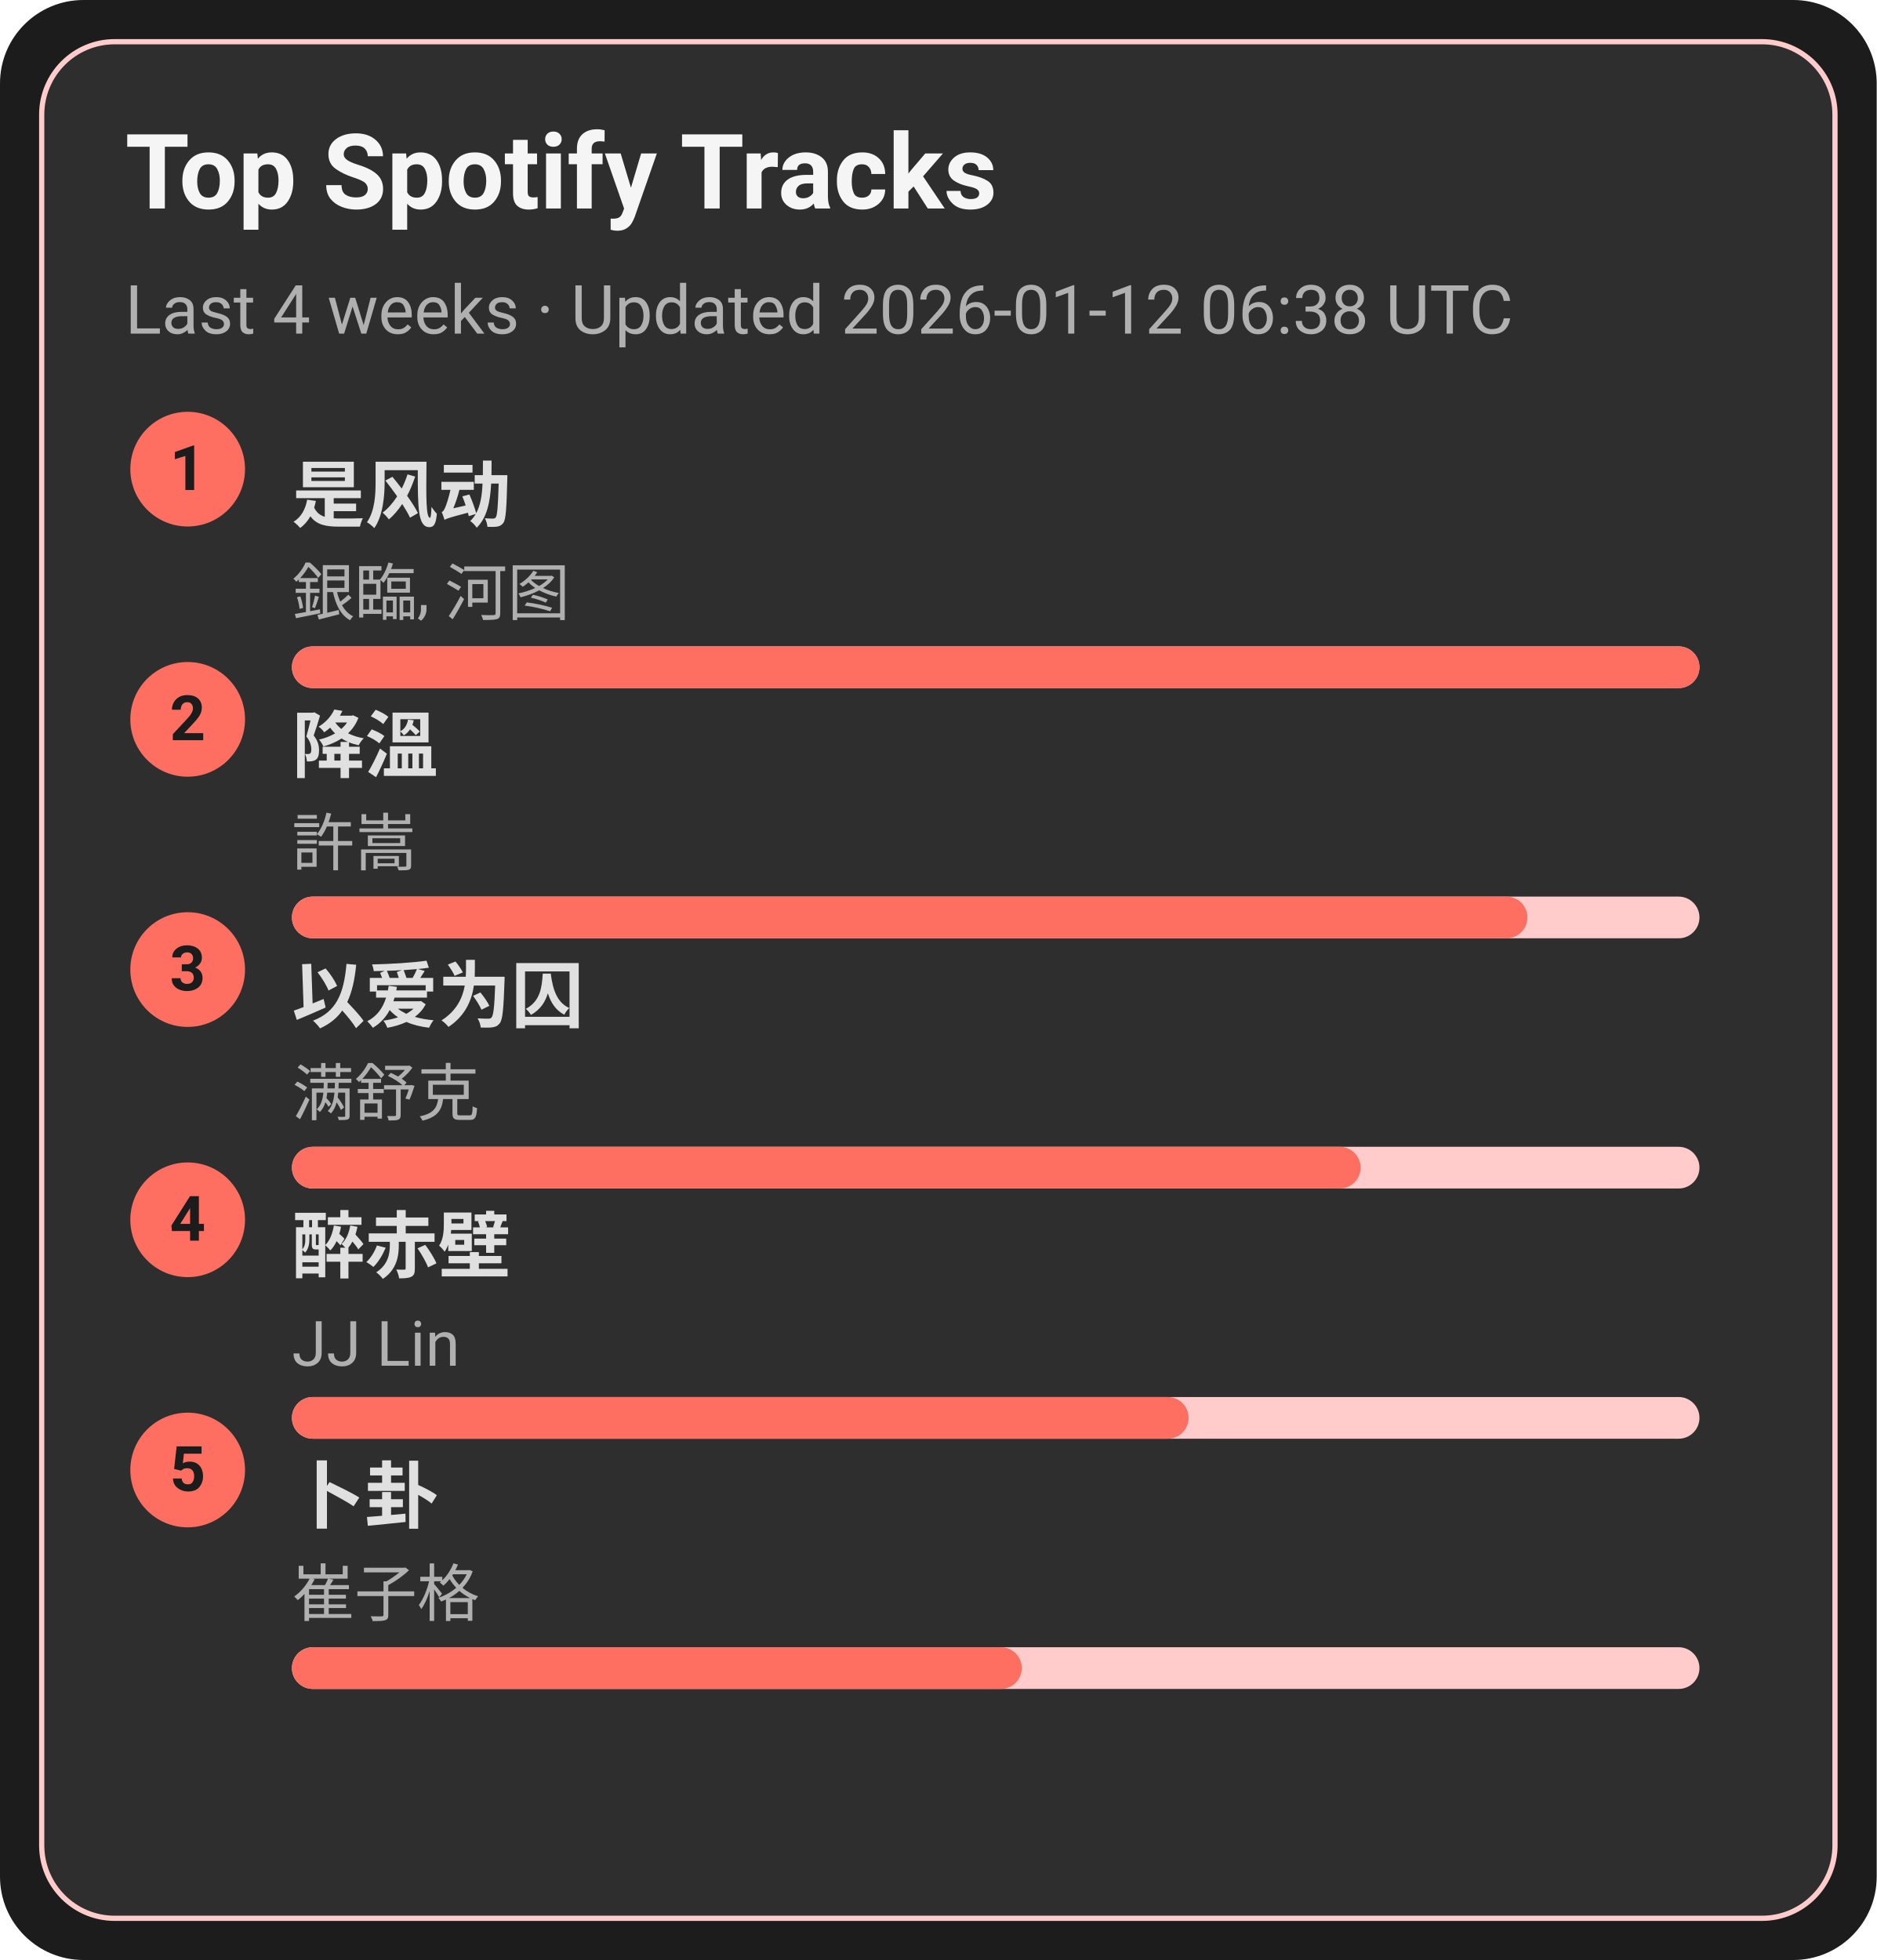
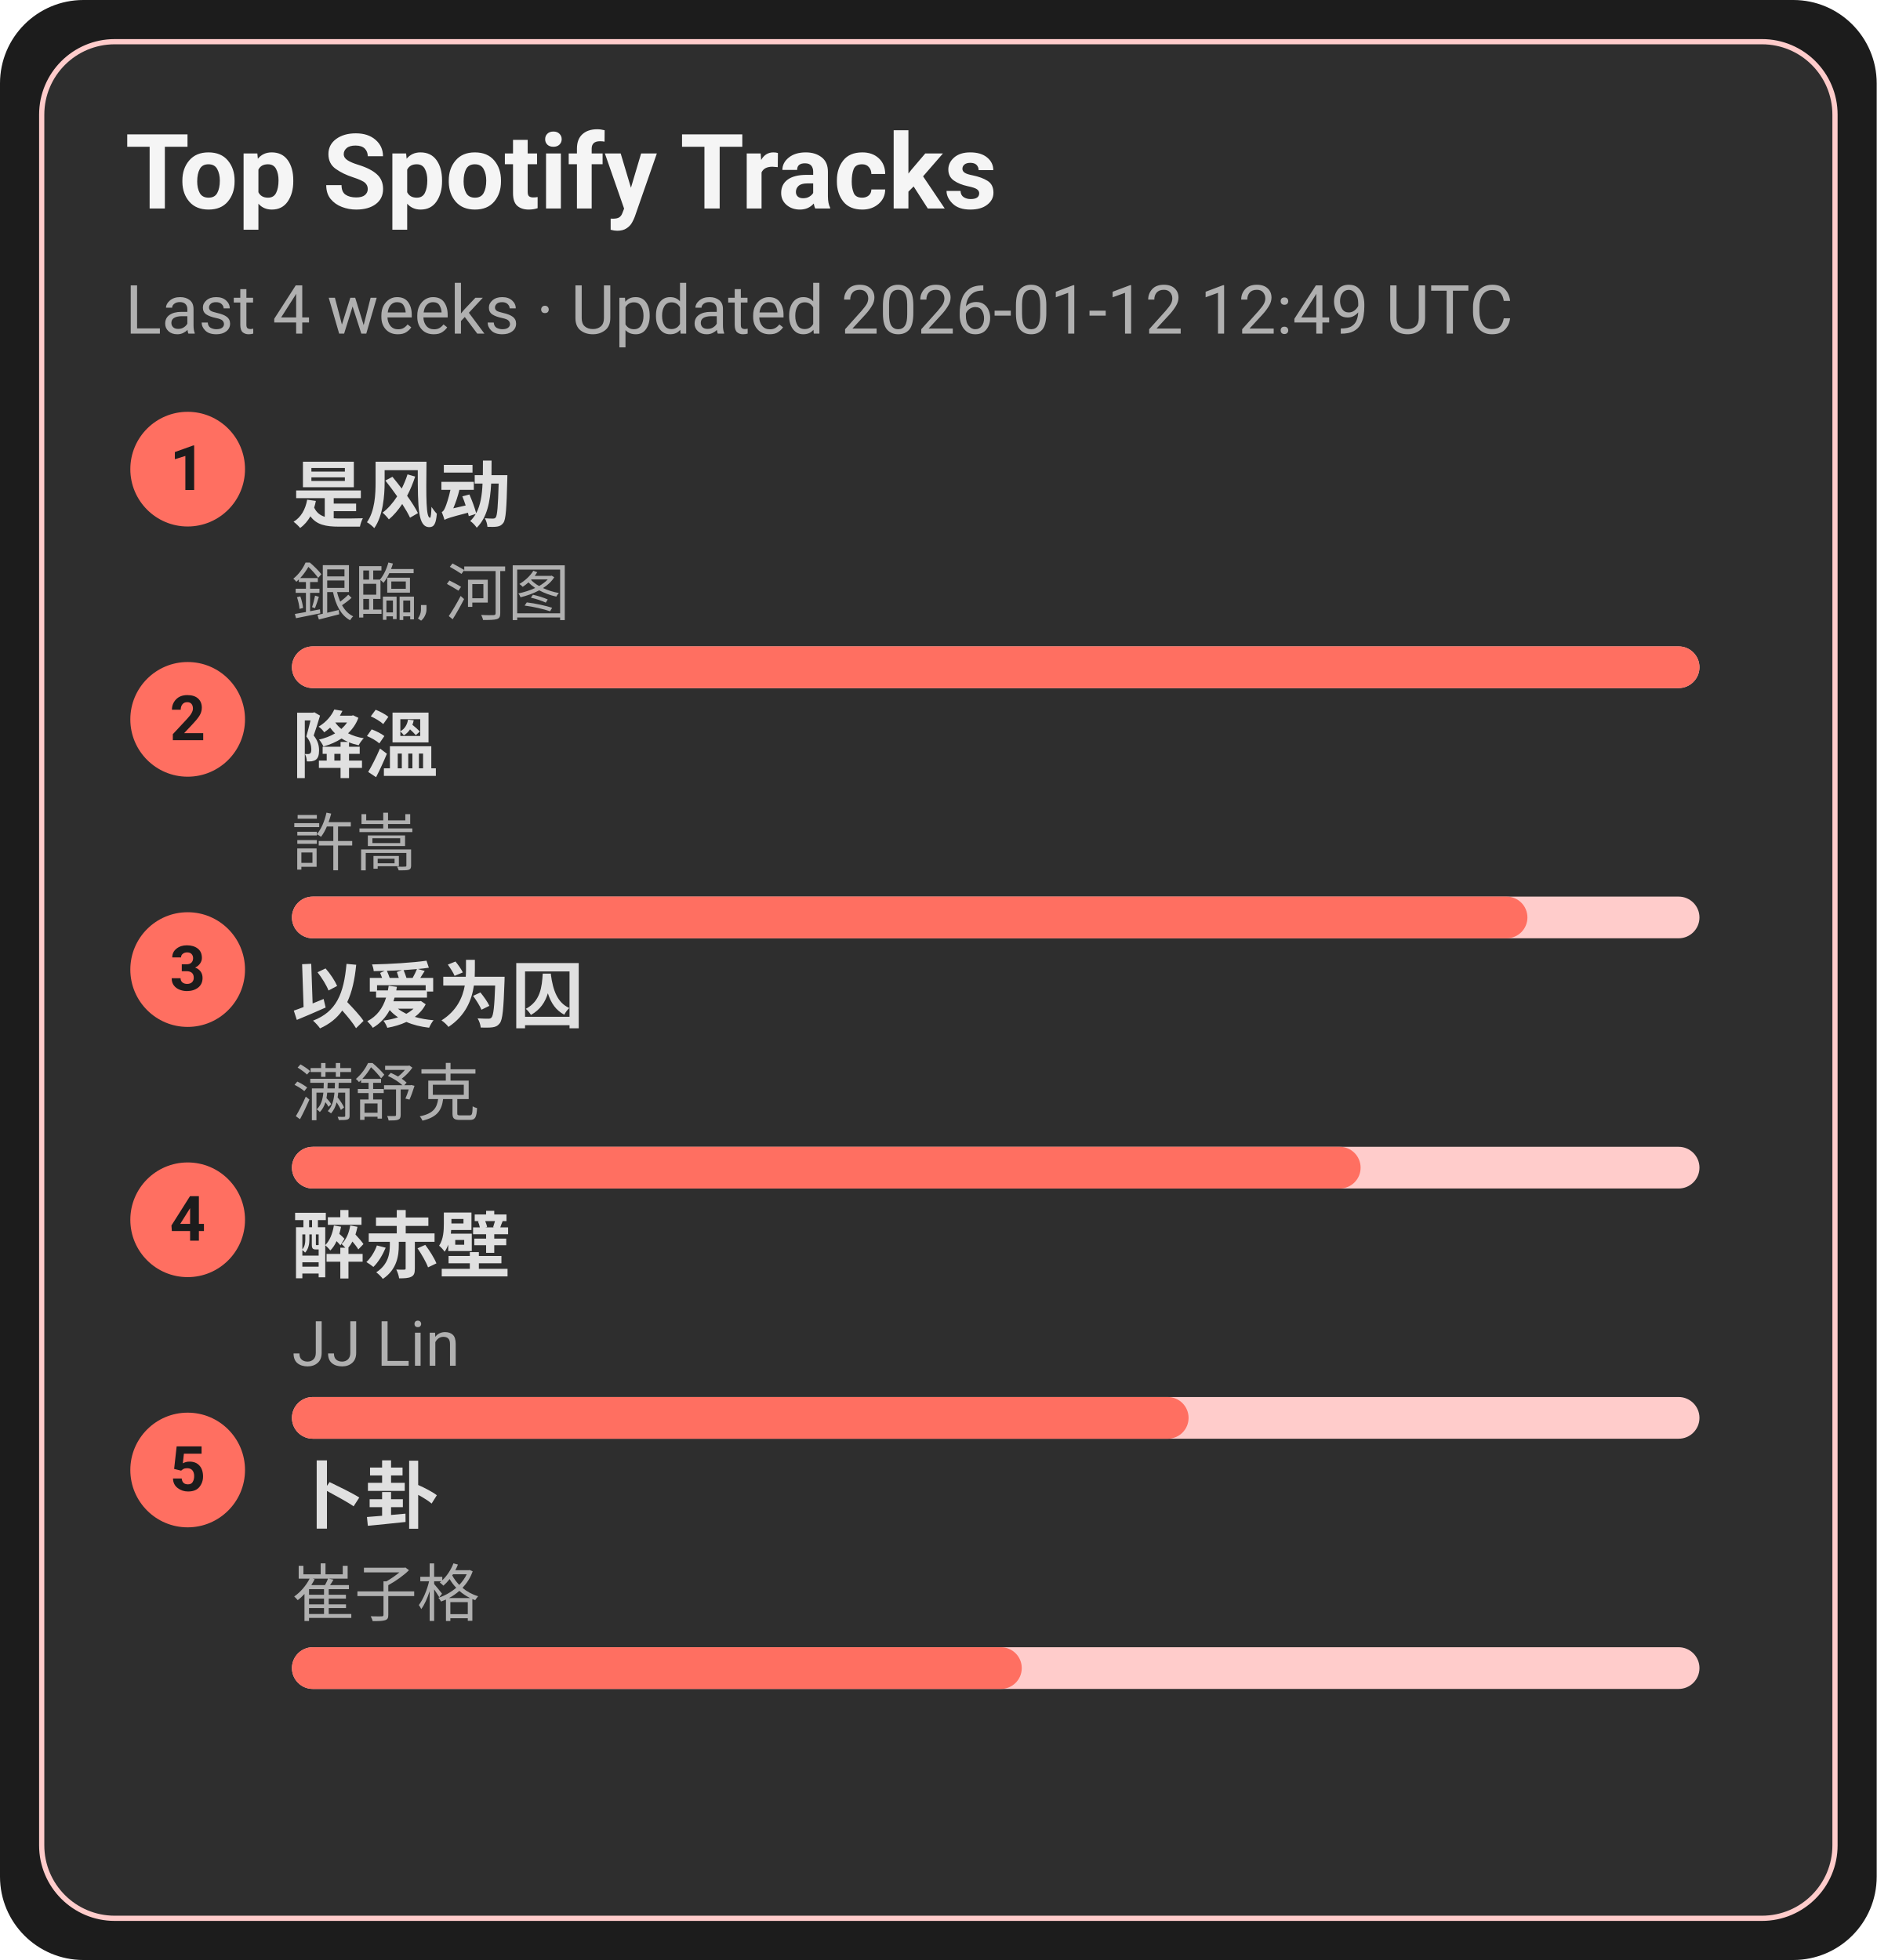
<svg xmlns="http://www.w3.org/2000/svg" width="360" height="376" viewBox="0 0 360 376">
  <style>text{font-family:-apple-system,BlinkMacSystemFont,Segoe UI,Roboto,Ubuntu,Helvetica Neue,Arial,Noto Sans,sans-serif}</style>
  <rect width="360" height="376" rx="16" fill="#1c1c1c" />
  <rect x="8" y="8" width="344" height="360" rx="14" fill="#2e2e2e" stroke="#ffcccb" />
  <text x="24" y="40" font-size="20" fill="#f5f5f5" font-weight="600">Top Spotify Tracks</text>
-   <text x="24" y="64" font-size="13" fill="#b0b0b0">Last 4 weeks · Updated 2026-01-12 06:38 UTC</text>
+   <text x="24" y="64" font-size="13" fill="#b0b0b0">Last 4 weeks · Updated 2026-01-12 12:49 UTC</text>
  <circle cx="36" cy="90" r="11" fill="#ff6f61" />
  <text x="36" y="94" text-anchor="middle" font-size="12" fill="#1c1c1c" font-weight="700">1</text>
  <a href="https://open.spotify.com/track/3lePQ8c4jq7bTePsXEmslh" target="_blank" rel="noopener noreferrer">
    <text x="56" y="100" font-size="14" fill="#e0e0e0" font-weight="600">是风动</text>
  </a>
  <text x="56" y="118" font-size="12" fill="#b0b0b0">銀臨, 河图</text>
  <rect x="56" y="124" width="270" height="8" rx="4" fill="#ffcccb" />
  <rect x="56" y="124" width="270" height="8" rx="4" fill="#ff6f61" />
  <circle cx="36" cy="138" r="11" fill="#ff6f61" />
  <text x="36" y="142" text-anchor="middle" font-size="12" fill="#1c1c1c" font-weight="700">2</text>
  <a href="https://open.spotify.com/track/2q9uhrOfyOnBa3oWR1PfYT" target="_blank" rel="noopener noreferrer">
    <text x="56" y="148" font-size="14" fill="#e0e0e0" font-weight="600">降溫</text>
  </a>
  <text x="56" y="166" font-size="12" fill="#b0b0b0">許嵩</text>
  <rect x="56" y="172" width="270" height="8" rx="4" fill="#ffcccb" />
  <rect x="56" y="172" width="237" height="8" rx="4" fill="#ff6f61" />
  <circle cx="36" cy="186" r="11" fill="#ff6f61" />
  <text x="36" y="190" text-anchor="middle" font-size="12" fill="#1c1c1c" font-weight="700">3</text>
  <a href="https://open.spotify.com/track/0RW2LEfGQK5BaIho6sSLqf" target="_blank" rel="noopener noreferrer">
    <text x="56" y="196" font-size="14" fill="#e0e0e0" font-weight="600">以爱为囚</text>
  </a>
  <text x="56" y="214" font-size="12" fill="#b0b0b0">满舒克</text>
  <rect x="56" y="220" width="270" height="8" rx="4" fill="#ffcccb" />
  <rect x="56" y="220" width="205" height="8" rx="4" fill="#ff6f61" />
  <circle cx="36" cy="234" r="11" fill="#ff6f61" />
  <text x="36" y="238" text-anchor="middle" font-size="12" fill="#1c1c1c" font-weight="700">4</text>
  <a href="https://open.spotify.com/track/69lAYqbyHL1A0gctdLd9WV" target="_blank" rel="noopener noreferrer">
    <text x="56" y="244" font-size="14" fill="#e0e0e0" font-weight="600">醉赤壁</text>
  </a>
  <text x="56" y="262" font-size="12" fill="#b0b0b0">JJ Lin</text>
  <rect x="56" y="268" width="270" height="8" rx="4" fill="#ffcccb" />
  <rect x="56" y="268" width="172" height="8" rx="4" fill="#ff6f61" />
  <circle cx="36" cy="282" r="11" fill="#ff6f61" />
  <text x="36" y="286" text-anchor="middle" font-size="12" fill="#1c1c1c" font-weight="700">5</text>
  <a href="https://open.spotify.com/track/4ToeYifpQaikbYa7krOD6s" target="_blank" rel="noopener noreferrer">
    <text x="56" y="292" font-size="14" fill="#e0e0e0" font-weight="600">卜卦</text>
  </a>
  <text x="56" y="310" font-size="12" fill="#b0b0b0">崔子格</text>
  <rect x="56" y="316" width="270" height="8" rx="4" fill="#ffcccb" />
  <rect x="56" y="316" width="140" height="8" rx="4" fill="#ff6f61" />
</svg>
